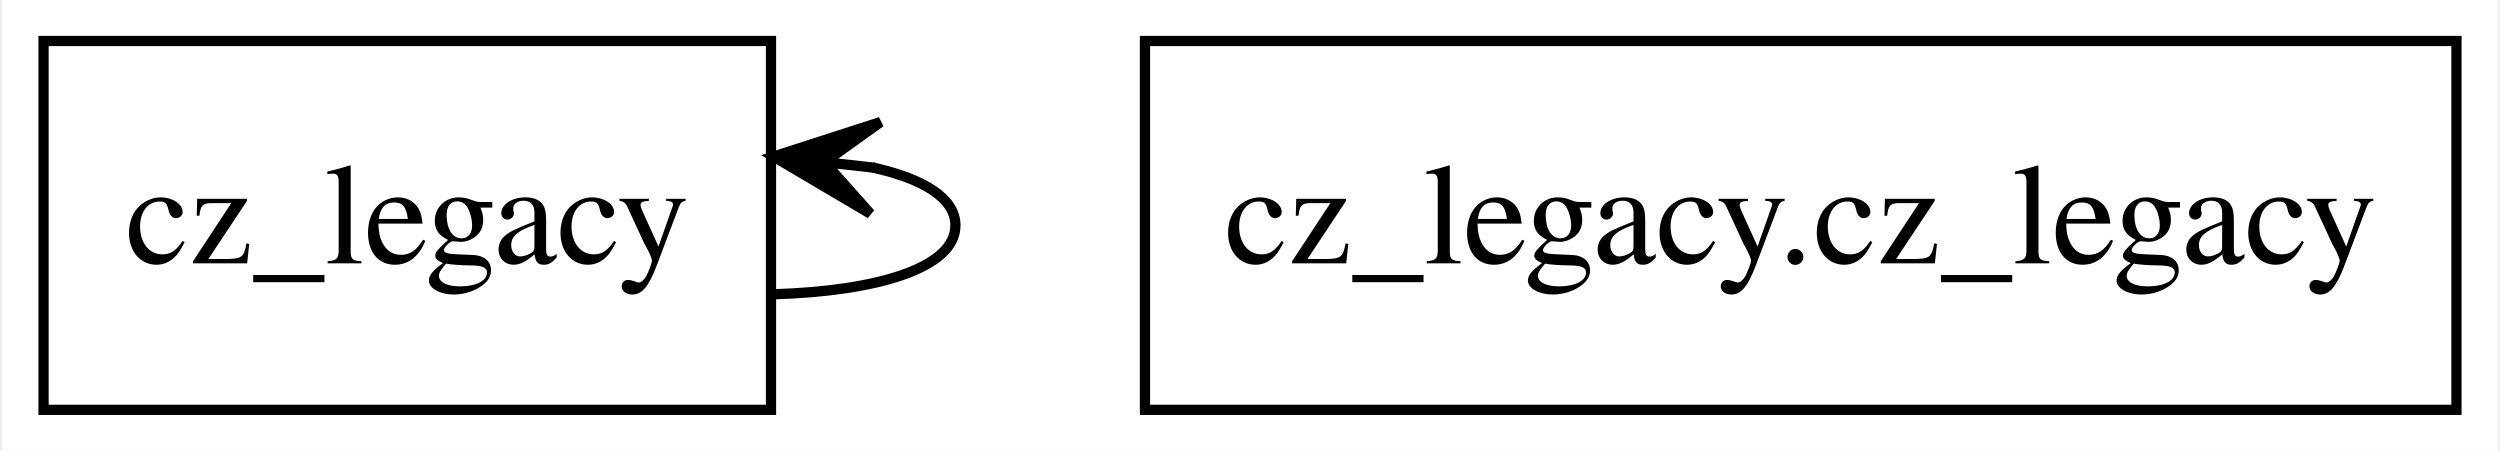
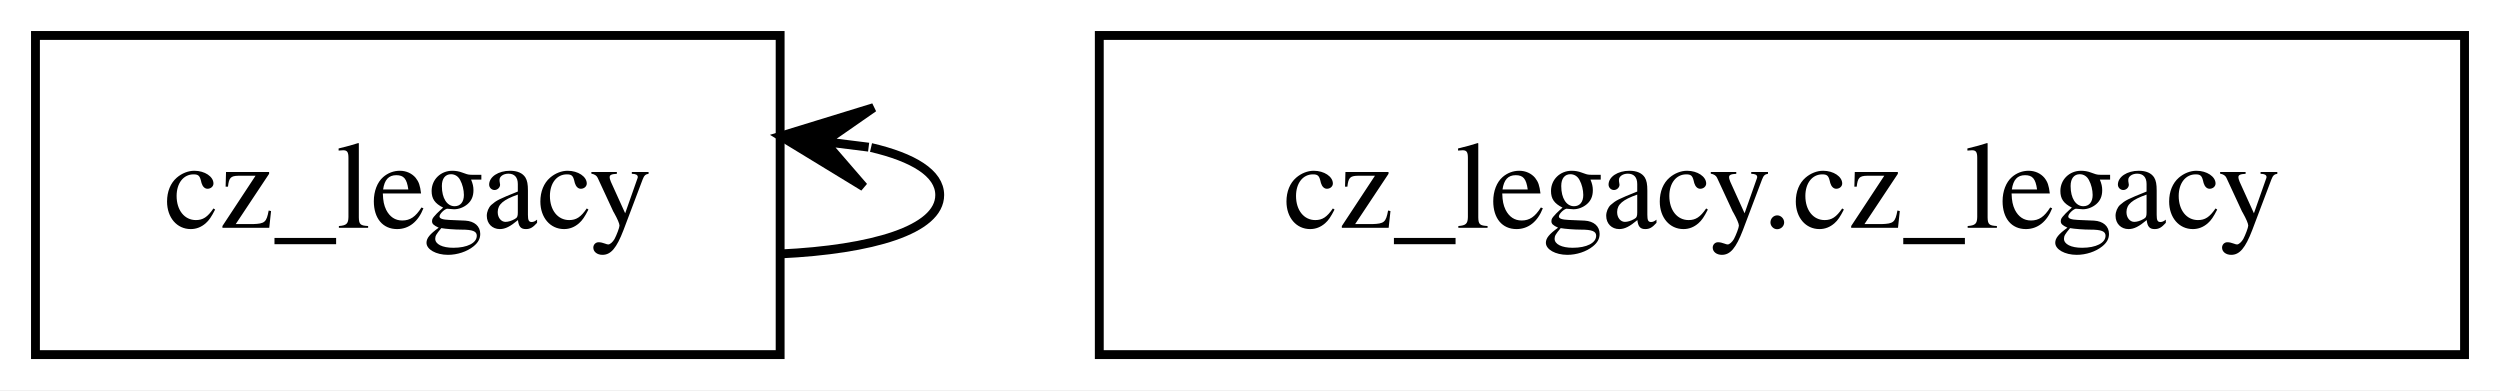
- <svg xmlns="http://www.w3.org/2000/svg" width="244pt" height="44pt" viewBox="0.00 0.00 243.50 44.00">
+ <svg xmlns="http://www.w3.org/2000/svg" width="282pt" height="44pt" viewBox="0.00 0.00 282.00 44.00">
  <g id="graph0" class="graph" transform="scale(1 1) rotate(0) translate(4 40)">
-     <polygon fill="white" stroke="none" points="-4,4 -4,-40 239.5,-40 239.5,4 -4,4" />
+     <polygon fill="white" stroke="transparent" points="-4,4 -4,-40 278,-40 278,4 -4,4" />
    <g id="node1" class="node">
-       <polygon fill="none" stroke="black" points="71,-36 0,-36 0,0 71,0 71,-36" />
-       <text text-anchor="middle" x="35.5" y="-14.3" font-family="Times,serif" font-size="14.00">cz_legacy</text>
+       <polygon fill="none" stroke="black" points="84,-36 0,-36 0,0 84,0 84,-36" />
+       <text text-anchor="middle" x="42" y="-14.3" font-family="Times,serif" font-size="14.00">cz_legacy</text>
    </g>
    <g id="edge1" class="edge">
-       <path fill="none" stroke="black" d="M71.25,-11.28C81.29,-11.58 89,-13.82 89,-18 89,-20.68 85.84,-22.56 80.92,-23.65" />
-       <polygon fill="black" stroke="black" points="71.25,-24.72 80.7,-19.14 76.22,-24.17 81.19,-23.62 81.19,-23.62 81.19,-23.62 76.22,-24.17 81.69,-28.09 71.25,-24.72 71.25,-24.72" />
+       <path fill="none" stroke="black" d="M84.06,-11.36C94.34,-11.85 102,-14.06 102,-18 102,-20.46 99.01,-22.25 94.25,-23.36" />
+       <polygon fill="black" stroke="black" points="84.06,-24.64 93.42,-18.93 89.02,-24.02 93.98,-23.4 93.98,-23.4 93.98,-23.4 89.02,-24.02 94.54,-27.86 84.06,-24.64 84.06,-24.64" />
    </g>
    <g id="node2" class="node">
-       <polygon fill="none" stroke="black" points="235.5,-36 107.5,-36 107.5,0 235.5,0 235.5,-36" />
-       <text text-anchor="middle" x="171.5" y="-14.3" font-family="Times,serif" font-size="14.00">cz_legacy.cz_legacy</text>
+       <polygon fill="none" stroke="black" points="274,-36 120,-36 120,0 274,0 274,-36" />
+       <text text-anchor="middle" x="197" y="-14.3" font-family="Times,serif" font-size="14.00">cz_legacy.cz_legacy</text>
    </g>
  </g>
</svg>
